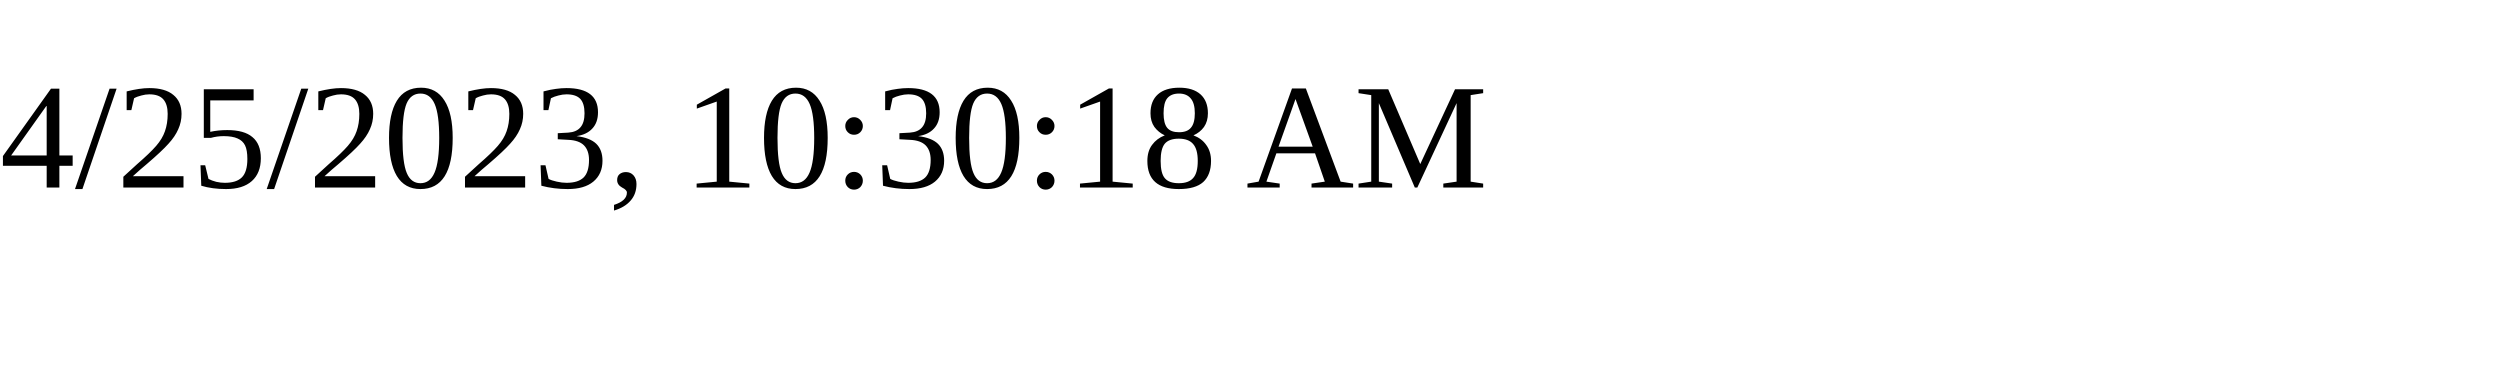
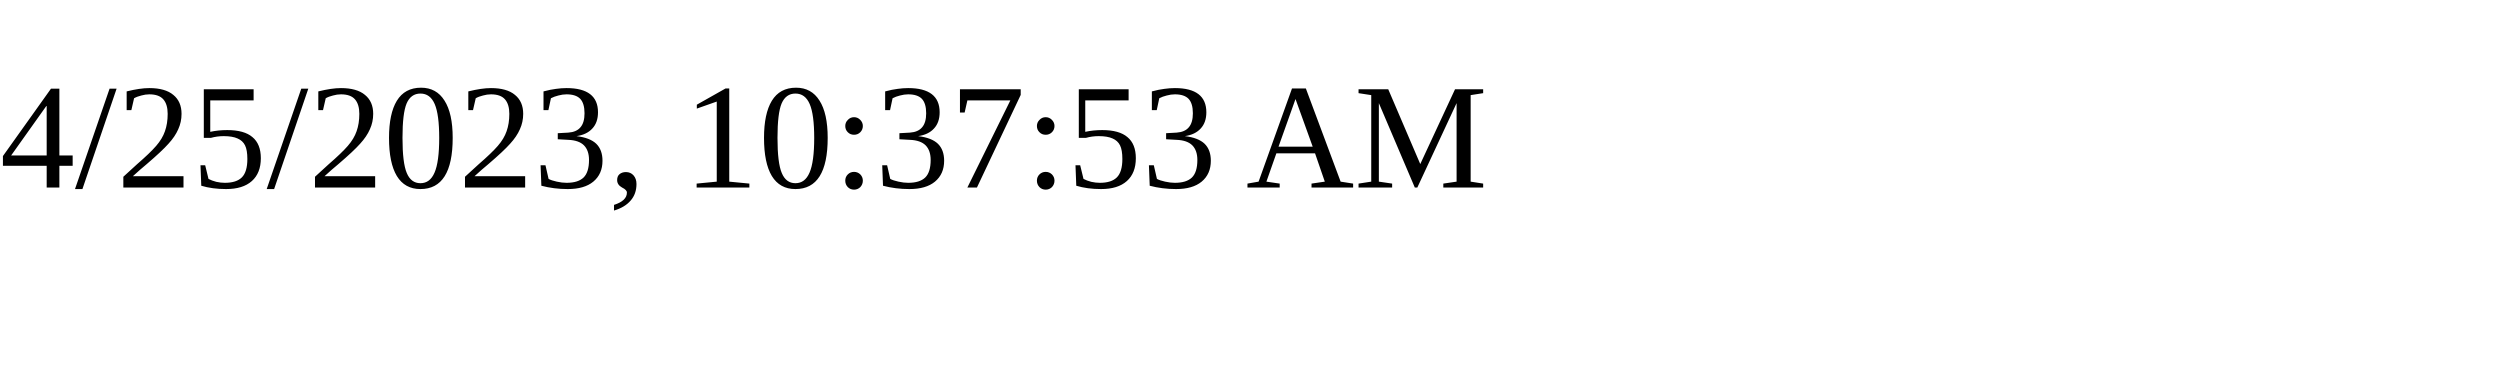
<svg xmlns="http://www.w3.org/2000/svg" height="30" width="200">
-   <text x="0" y="15">4/25/2023, 10:30:18 AM</text>
+   <text x="0" y="15">4/25/2023, 10:37:53 AM</text>
</svg>
